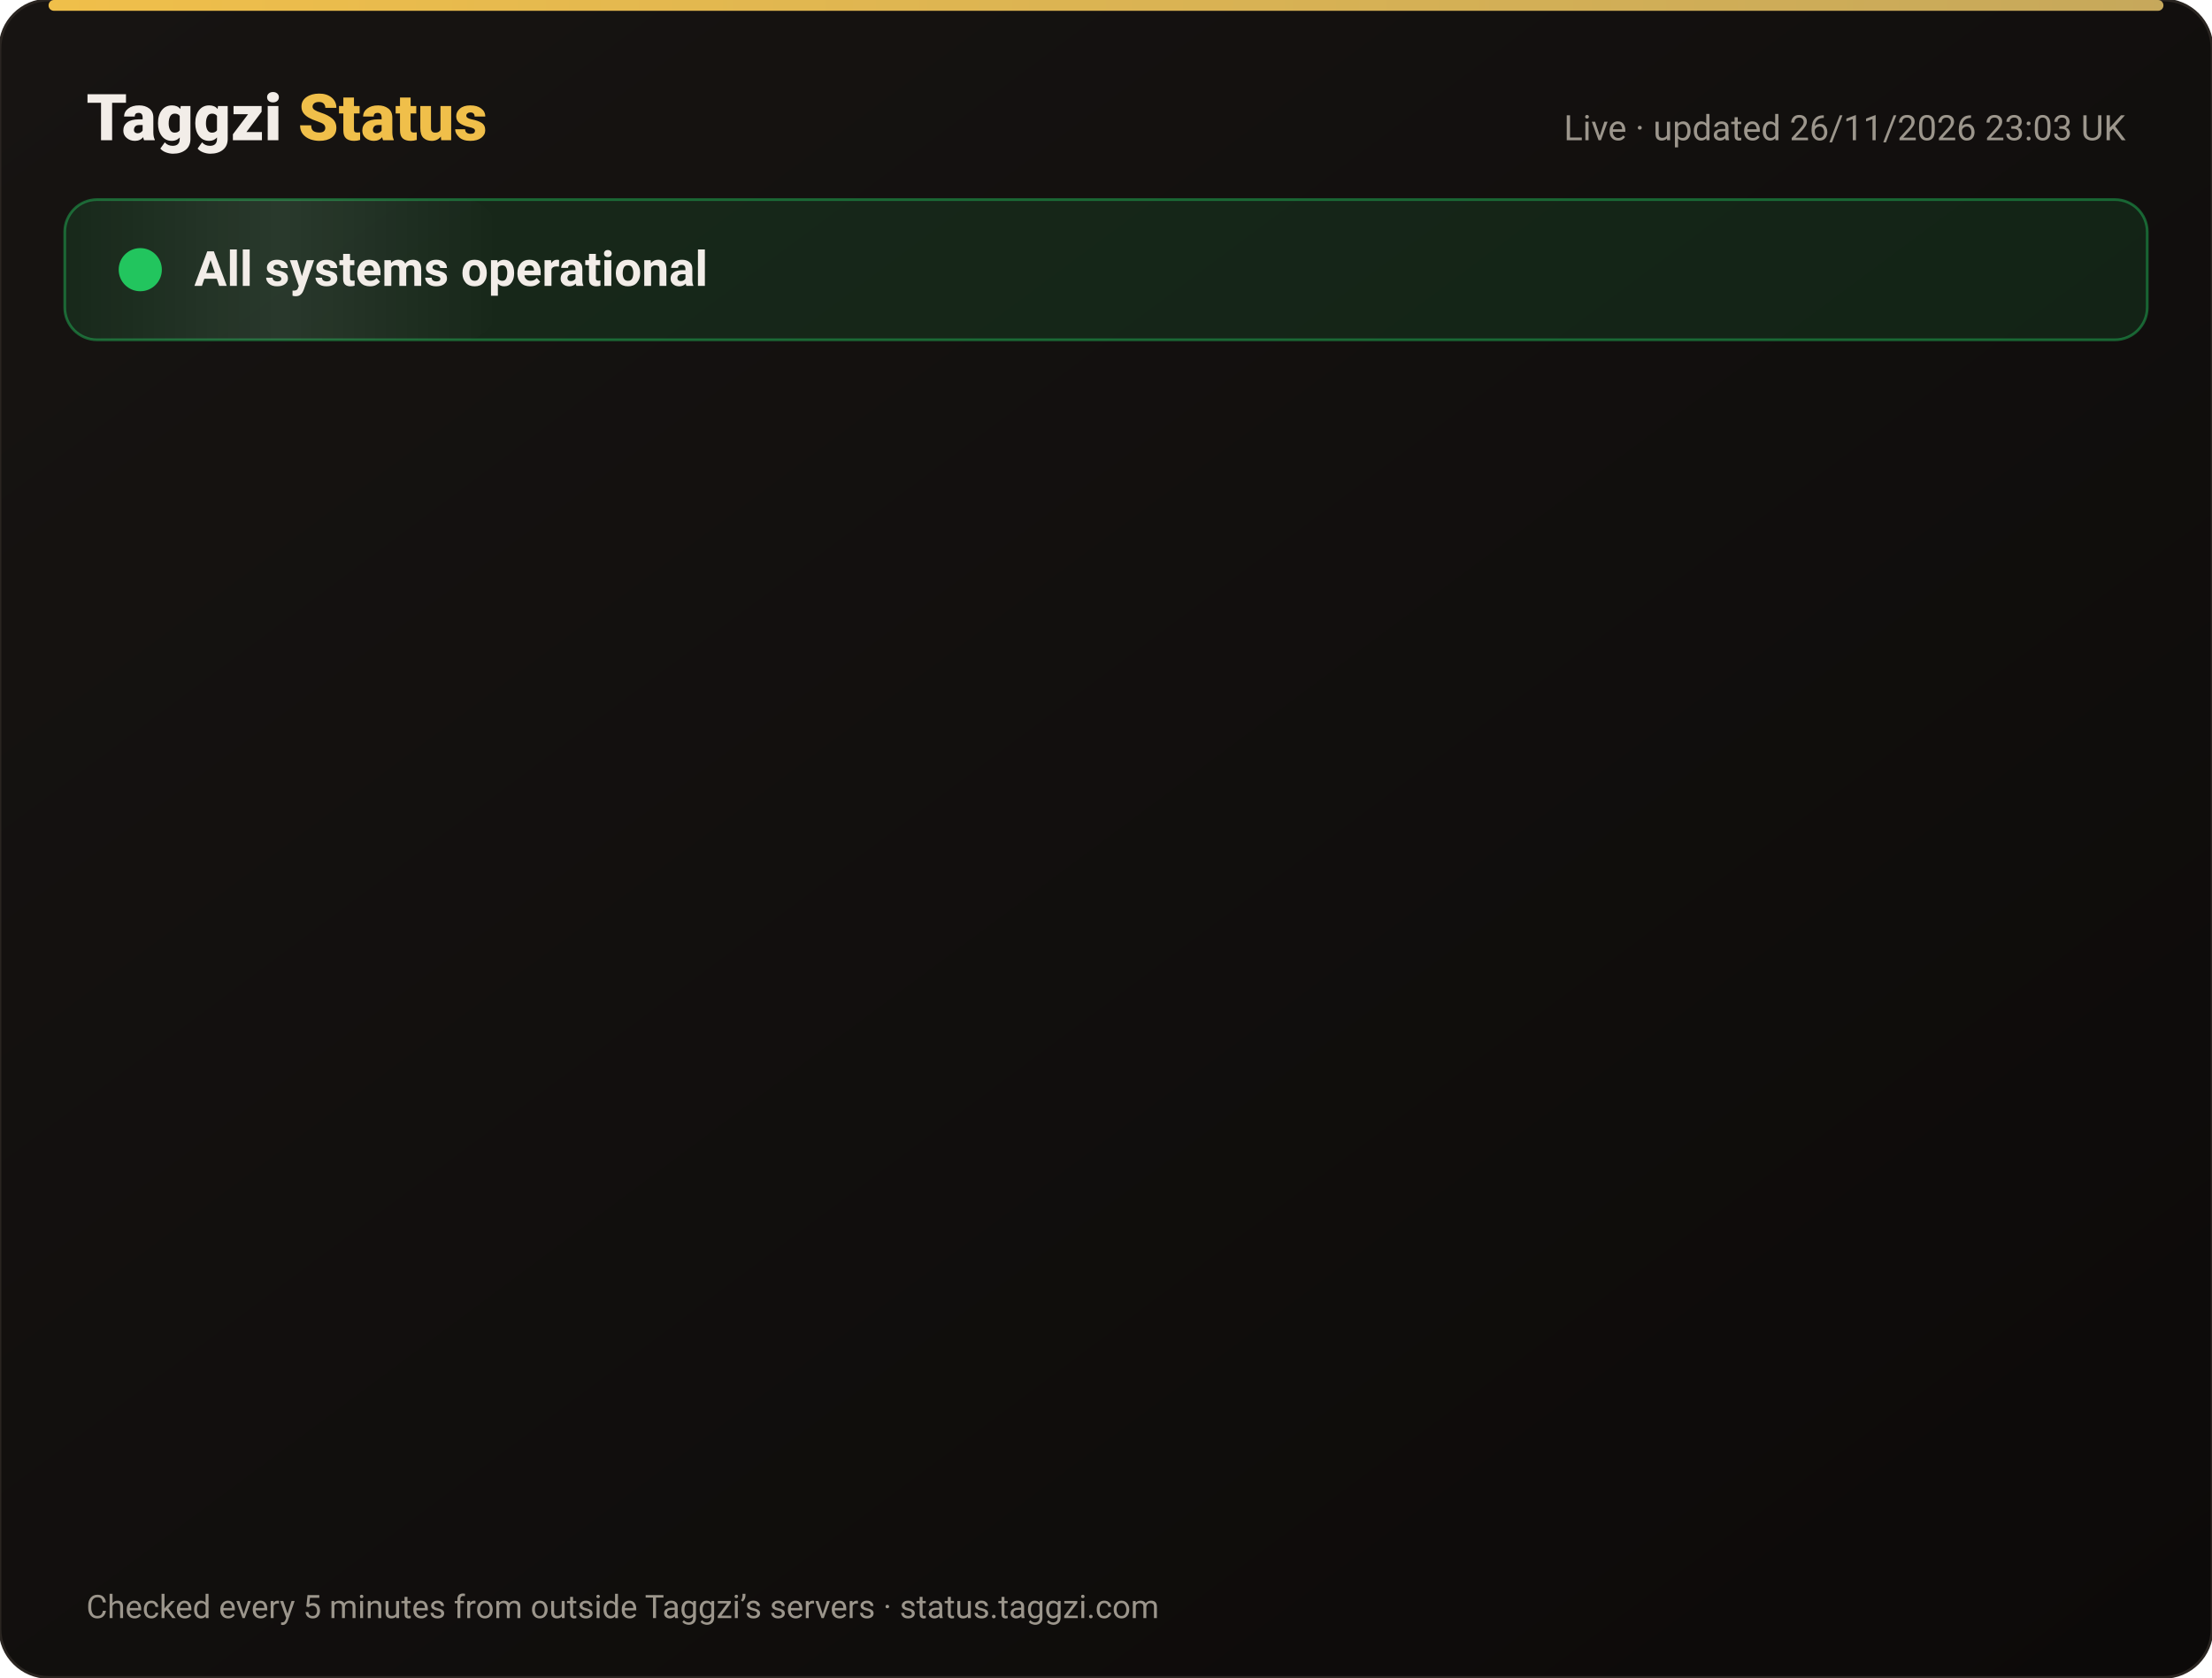
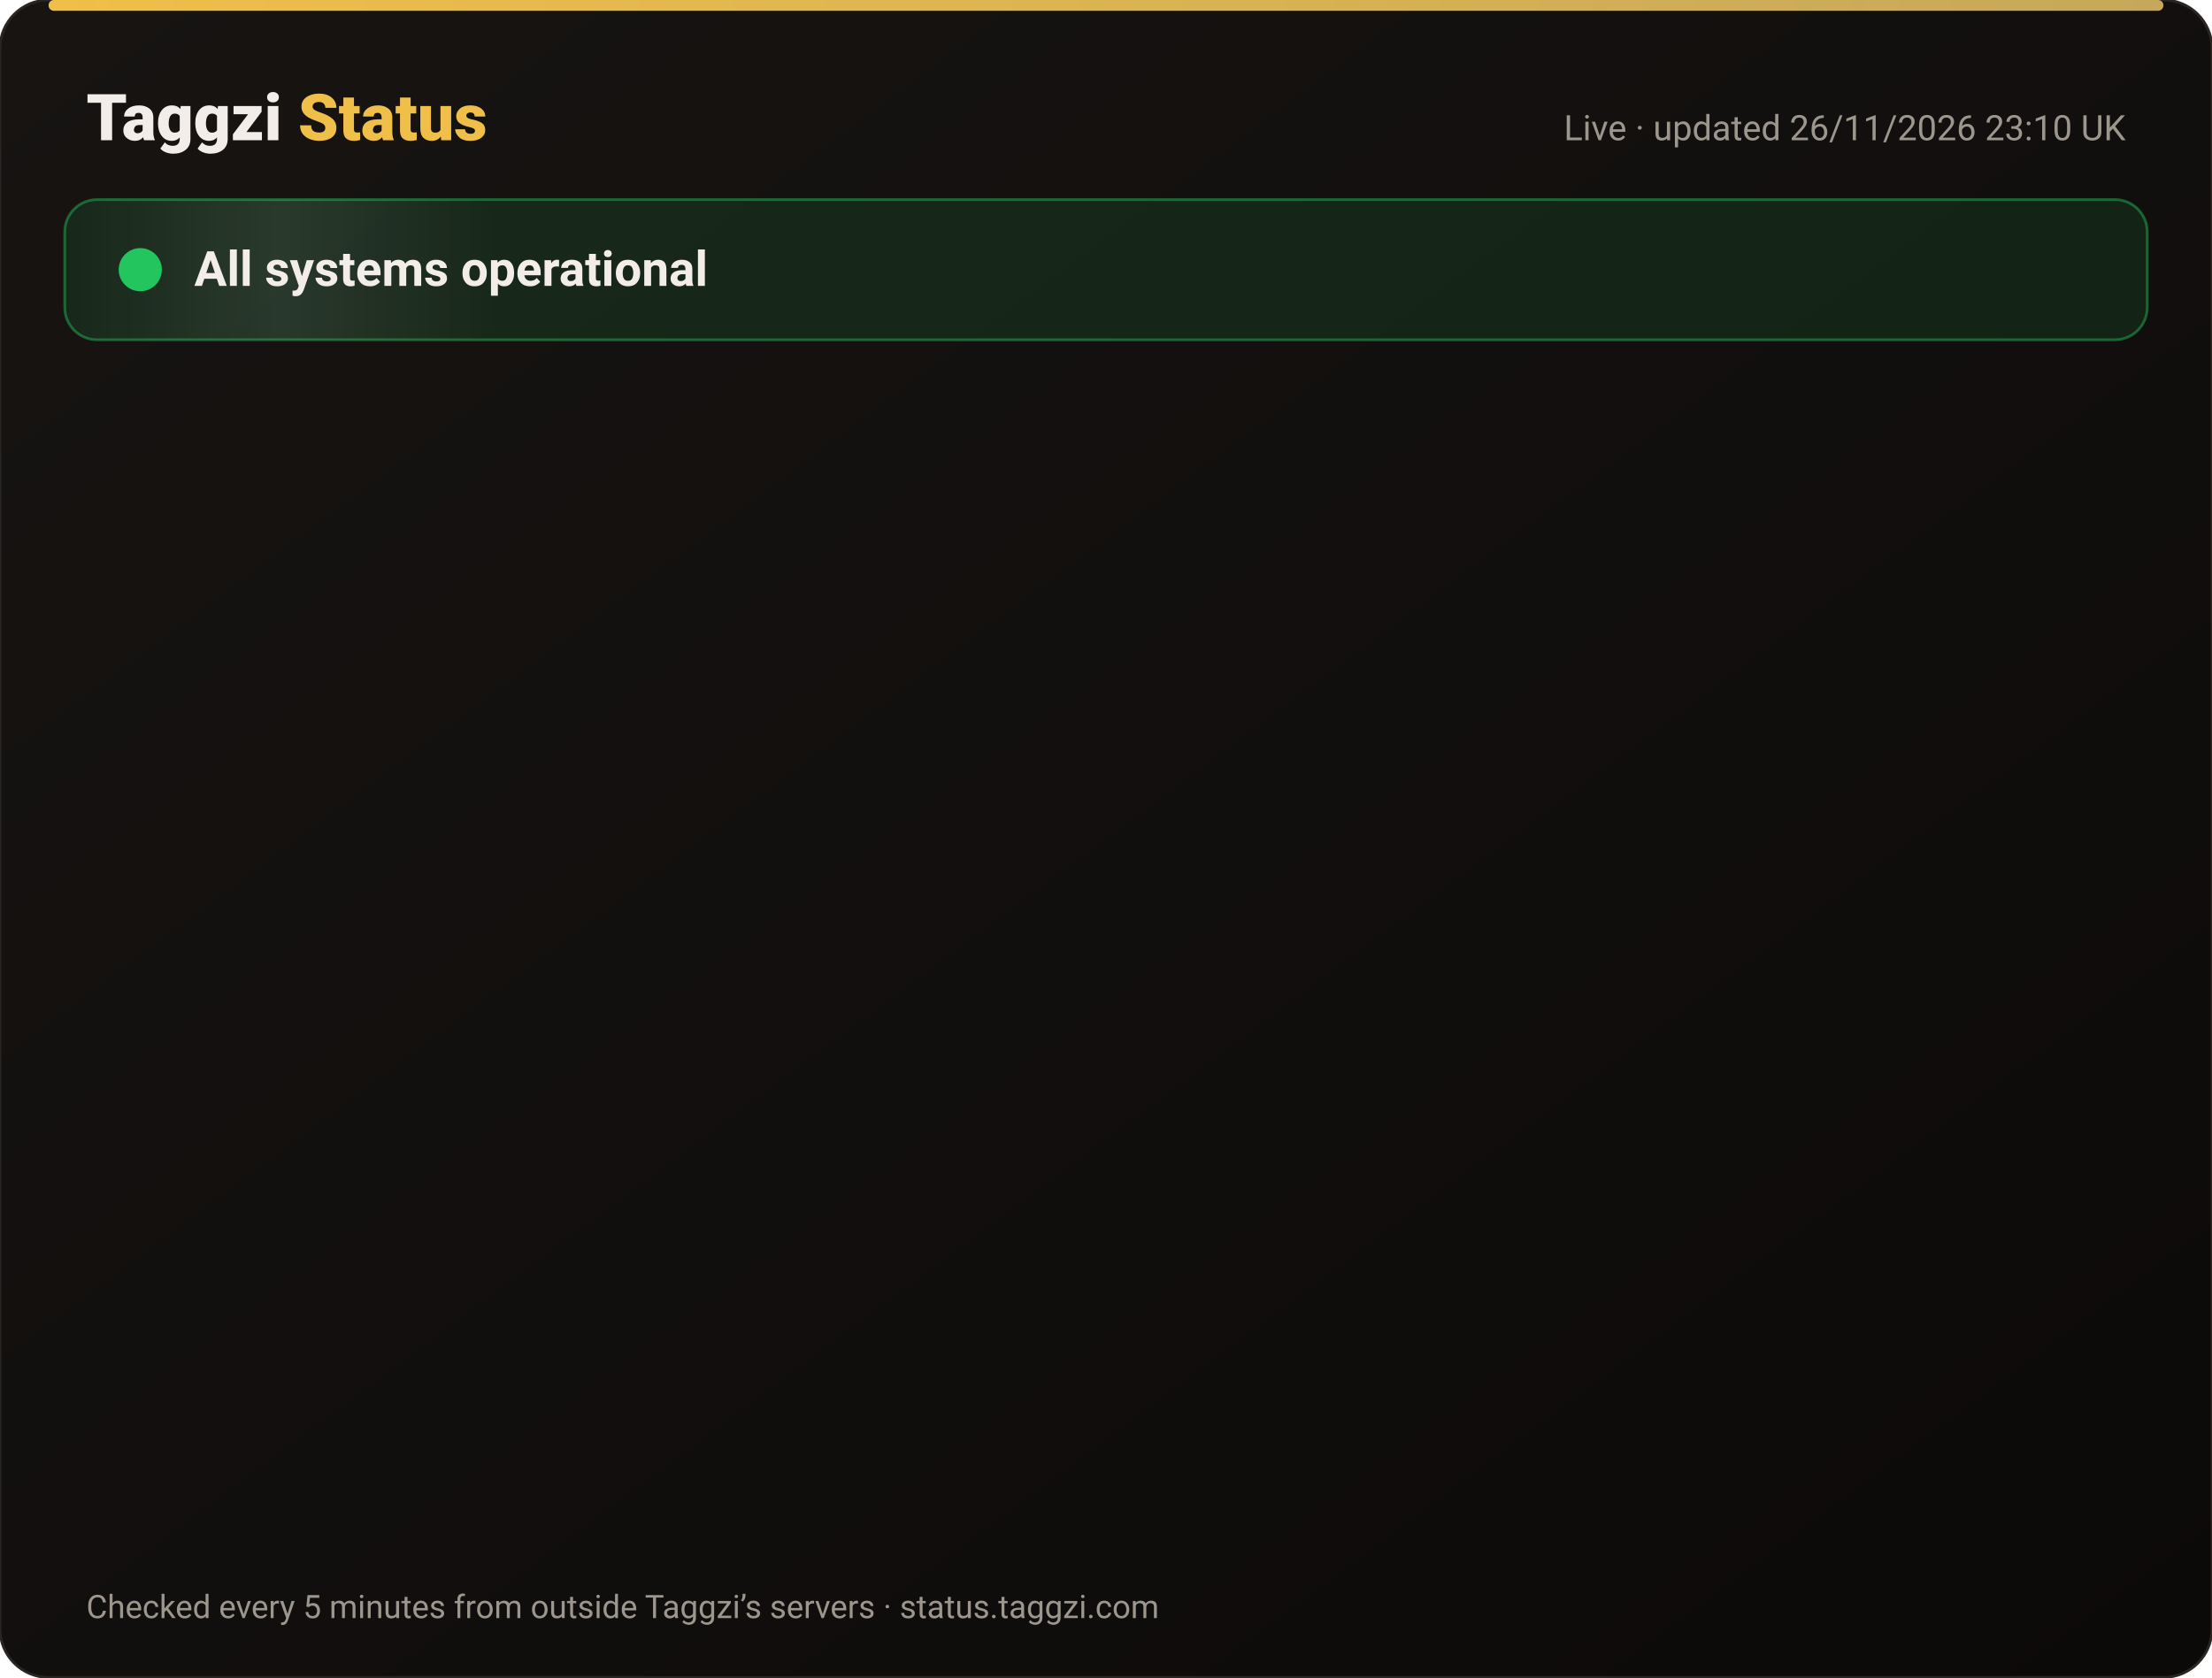
<svg xmlns="http://www.w3.org/2000/svg" width="820" height="622" viewBox="0 0 820 622" font-family="-apple-system,Segoe UI,Roboto,Helvetica,Arial,sans-serif">
  <defs>
    <linearGradient id="bg" x1="0" y1="0" x2="1" y2="1">
      <stop offset="0" stop-color="#171412" />
      <stop offset="1" stop-color="#0C0A09" />
    </linearGradient>
    <linearGradient id="gold" x1="0" x2="1">
      <stop offset="0" stop-color="#F0BF4A" />
      <stop offset="1" stop-color="#c6a85b" />
    </linearGradient>
    <linearGradient id="shine" x1="0" x2="1">
      <stop offset="0" stop-color="#fff" stop-opacity="0" />
      <stop offset=".5" stop-color="#fff" stop-opacity=".08" />
      <stop offset="1" stop-color="#fff" stop-opacity="0" />
    </linearGradient>
  </defs>
  <rect width="820" height="622" rx="18" fill="url(#bg)" stroke="#2a2521" />
  <rect x="18" y="0" width="784" height="4" rx="2" fill="url(#gold)" />
  <text x="32" y="52" font-size="24" font-weight="800" fill="#F2EDE8">Taggzi <tspan fill="#F0BF4A">Status</tspan>
  </text>
-   <text x="788" y="52" font-size="13" fill="#9C968C" text-anchor="end">Live · updated 26/11/2026 23:03 UK</text>
+   <text x="788" y="52" font-size="13" fill="#9C968C" text-anchor="end">Live · updated 26/11/2026 23:10 UK</text>
  <rect x="24" y="74" width="772" height="52" rx="12" fill="#22c55e" fill-opacity=".12" stroke="#22c55e" stroke-opacity=".45" />
  <rect x="24" y="74" width="160" height="52" rx="12" fill="url(#shine)">
    <animate attributeName="x" from="-160" to="820" dur="4s" repeatCount="indefinite" />
  </rect>
  <circle cx="52" cy="100" r="7" fill="#22c55e" />
  <circle cx="52" cy="100" r="7" fill="none" stroke="#22c55e" stroke-width="2">
    <animate attributeName="r" values="7;15;7" dur="2s" repeatCount="indefinite" />
    <animate attributeName="opacity" values=".9;0;.9" dur="2s" repeatCount="indefinite" />
  </circle>
  <text x="72" y="106" font-size="18" font-weight="700" fill="#F2EDE8">All systems operational</text>
  <g opacity="0">
    <animate attributeName="opacity" from="0" to="1" begin="0.00s" dur=".6s" fill="freeze" />
    <line x1="32" y1="188" x2="788" y2="188" stroke="#2a2521" />
    <circle cx="44" cy="166" r="6" fill="#22c55e">
      <animate attributeName="opacity" values="1;.45;1" dur="2.4s" begin="0.00s" repeatCount="indefinite" />
    </circle>
    <text x="62" y="171" font-size="15" font-weight="650" fill="#F2EDE8">Website</text>
    <text x="630" y="171" font-size="13" fill="#9C968C" text-anchor="end">99.98% uptime</text>
    <rect x="648" y="154" width="140" height="24" rx="12" fill="#22c55e" fill-opacity=".14" stroke="#22c55e" stroke-opacity=".5" />
    <text x="718" y="171" font-size="12" font-weight="700" fill="#22c55e" text-anchor="middle">Operational</text>
  </g>
  <g opacity="0">
    <animate attributeName="opacity" from="0" to="1" begin="0.15s" dur=".6s" fill="freeze" />
    <line x1="32" y1="234" x2="788" y2="234" stroke="#2a2521" />
    <circle cx="44" cy="212" r="6" fill="#22c55e">
      <animate attributeName="opacity" values="1;.45;1" dur="2.4s" begin="0.15s" repeatCount="indefinite" />
    </circle>
    <text x="62" y="217" font-size="15" font-weight="650" fill="#F2EDE8">Tag scans</text>
    <text x="630" y="217" font-size="13" fill="#9C968C" text-anchor="end">99.98% uptime</text>
    <rect x="648" y="200" width="140" height="24" rx="12" fill="#22c55e" fill-opacity=".14" stroke="#22c55e" stroke-opacity=".5" />
    <text x="718" y="217" font-size="12" font-weight="700" fill="#22c55e" text-anchor="middle">Operational</text>
  </g>
  <g opacity="0">
    <animate attributeName="opacity" from="0" to="1" begin="0.30s" dur=".6s" fill="freeze" />
    <line x1="32" y1="280" x2="788" y2="280" stroke="#2a2521" />
    <circle cx="44" cy="258" r="6" fill="#22c55e">
      <animate attributeName="opacity" values="1;.45;1" dur="2.4s" begin="0.30s" repeatCount="indefinite" />
    </circle>
    <text x="62" y="263" font-size="15" font-weight="650" fill="#F2EDE8">Manual tag lookup</text>
    <text x="630" y="263" font-size="13" fill="#9C968C" text-anchor="end">99.98% uptime</text>
    <rect x="648" y="246" width="140" height="24" rx="12" fill="#22c55e" fill-opacity=".14" stroke="#22c55e" stroke-opacity=".5" />
    <text x="718" y="263" font-size="12" font-weight="700" fill="#22c55e" text-anchor="middle">Operational</text>
  </g>
  <g opacity="0">
    <animate attributeName="opacity" from="0" to="1" begin="0.45s" dur=".6s" fill="freeze" />
    <line x1="32" y1="326" x2="788" y2="326" stroke="#2a2521" />
    <circle cx="44" cy="304" r="6" fill="#22c55e">
      <animate attributeName="opacity" values="1;.45;1" dur="2.4s" begin="0.45s" repeatCount="indefinite" />
    </circle>
    <text x="62" y="309" font-size="15" font-weight="650" fill="#F2EDE8">App &amp; login</text>
    <text x="630" y="309" font-size="13" fill="#9C968C" text-anchor="end">99.98% uptime</text>
    <rect x="648" y="292" width="140" height="24" rx="12" fill="#22c55e" fill-opacity=".14" stroke="#22c55e" stroke-opacity=".5" />
    <text x="718" y="309" font-size="12" font-weight="700" fill="#22c55e" text-anchor="middle">Operational</text>
  </g>
  <g opacity="0">
    <animate attributeName="opacity" from="0" to="1" begin="0.60s" dur=".6s" fill="freeze" />
    <line x1="32" y1="372" x2="788" y2="372" stroke="#2a2521" />
    <circle cx="44" cy="350" r="6" fill="#22c55e">
      <animate attributeName="opacity" values="1;.45;1" dur="2.4s" begin="0.60s" repeatCount="indefinite" />
    </circle>
    <text x="62" y="355" font-size="15" font-weight="650" fill="#F2EDE8">Community alerts</text>
    <text x="630" y="355" font-size="13" fill="#9C968C" text-anchor="end">99.98% uptime</text>
    <rect x="648" y="338" width="140" height="24" rx="12" fill="#22c55e" fill-opacity=".14" stroke="#22c55e" stroke-opacity=".5" />
    <text x="718" y="355" font-size="12" font-weight="700" fill="#22c55e" text-anchor="middle">Operational</text>
  </g>
  <g opacity="0">
    <animate attributeName="opacity" from="0" to="1" begin="0.75s" dur=".6s" fill="freeze" />
    <line x1="32" y1="418" x2="788" y2="418" stroke="#2a2521" />
    <circle cx="44" cy="396" r="6" fill="#22c55e">
      <animate attributeName="opacity" values="1;.45;1" dur="2.4s" begin="0.75s" repeatCount="indefinite" />
    </circle>
    <text x="62" y="401" font-size="15" font-weight="650" fill="#F2EDE8">Private calling</text>
    <text x="630" y="401" font-size="13" fill="#9C968C" text-anchor="end">99.98% uptime</text>
    <rect x="648" y="384" width="140" height="24" rx="12" fill="#22c55e" fill-opacity=".14" stroke="#22c55e" stroke-opacity=".5" />
    <text x="718" y="401" font-size="12" font-weight="700" fill="#22c55e" text-anchor="middle">Operational</text>
  </g>
  <g opacity="0">
    <animate attributeName="opacity" from="0" to="1" begin="0.90s" dur=".6s" fill="freeze" />
    <line x1="32" y1="464" x2="788" y2="464" stroke="#2a2521" />
    <circle cx="44" cy="442" r="6" fill="#22c55e">
      <animate attributeName="opacity" values="1;.45;1" dur="2.4s" begin="0.90s" repeatCount="indefinite" />
    </circle>
    <text x="62" y="447" font-size="15" font-weight="650" fill="#F2EDE8">Payments</text>
    <text x="630" y="447" font-size="13" fill="#9C968C" text-anchor="end">99.97% uptime</text>
    <rect x="648" y="430" width="140" height="24" rx="12" fill="#22c55e" fill-opacity=".14" stroke="#22c55e" stroke-opacity=".5" />
    <text x="718" y="447" font-size="12" font-weight="700" fill="#22c55e" text-anchor="middle">Operational</text>
  </g>
  <g opacity="0">
    <animate attributeName="opacity" from="0" to="1" begin="1.05s" dur=".6s" fill="freeze" />
    <line x1="32" y1="510" x2="788" y2="510" stroke="#2a2521" />
    <circle cx="44" cy="488" r="6" fill="#22c55e">
      <animate attributeName="opacity" values="1;.45;1" dur="2.4s" begin="1.05s" repeatCount="indefinite" />
    </circle>
    <text x="62" y="493" font-size="15" font-weight="650" fill="#F2EDE8">Email &amp; support</text>
    <text x="630" y="493" font-size="13" fill="#9C968C" text-anchor="end">99.98% uptime</text>
    <rect x="648" y="476" width="140" height="24" rx="12" fill="#22c55e" fill-opacity=".14" stroke="#22c55e" stroke-opacity=".5" />
    <text x="718" y="493" font-size="12" font-weight="700" fill="#22c55e" text-anchor="middle">Operational</text>
  </g>
  <g opacity="0">
    <animate attributeName="opacity" from="0" to="1" begin="1.20s" dur=".6s" fill="freeze" />
    <line x1="32" y1="556" x2="788" y2="556" stroke="#2a2521" />
    <circle cx="44" cy="534" r="6" fill="#22c55e">
      <animate attributeName="opacity" values="1;.45;1" dur="2.4s" begin="1.20s" repeatCount="indefinite" />
    </circle>
    <text x="62" y="539" font-size="15" font-weight="650" fill="#F2EDE8">Secure connection (SSL)</text>
    <text x="630" y="539" font-size="13" fill="#9C968C" text-anchor="end">100.00% uptime</text>
    <rect x="648" y="522" width="140" height="24" rx="12" fill="#22c55e" fill-opacity=".14" stroke="#22c55e" stroke-opacity=".5" />
    <text x="718" y="539" font-size="12" font-weight="700" fill="#22c55e" text-anchor="middle">Operational</text>
  </g>
  <text x="32" y="600" font-size="12" fill="#9C968C">Checked every 5 minutes from outside Taggzi’s servers · status.taggzi.com</text>
</svg>
